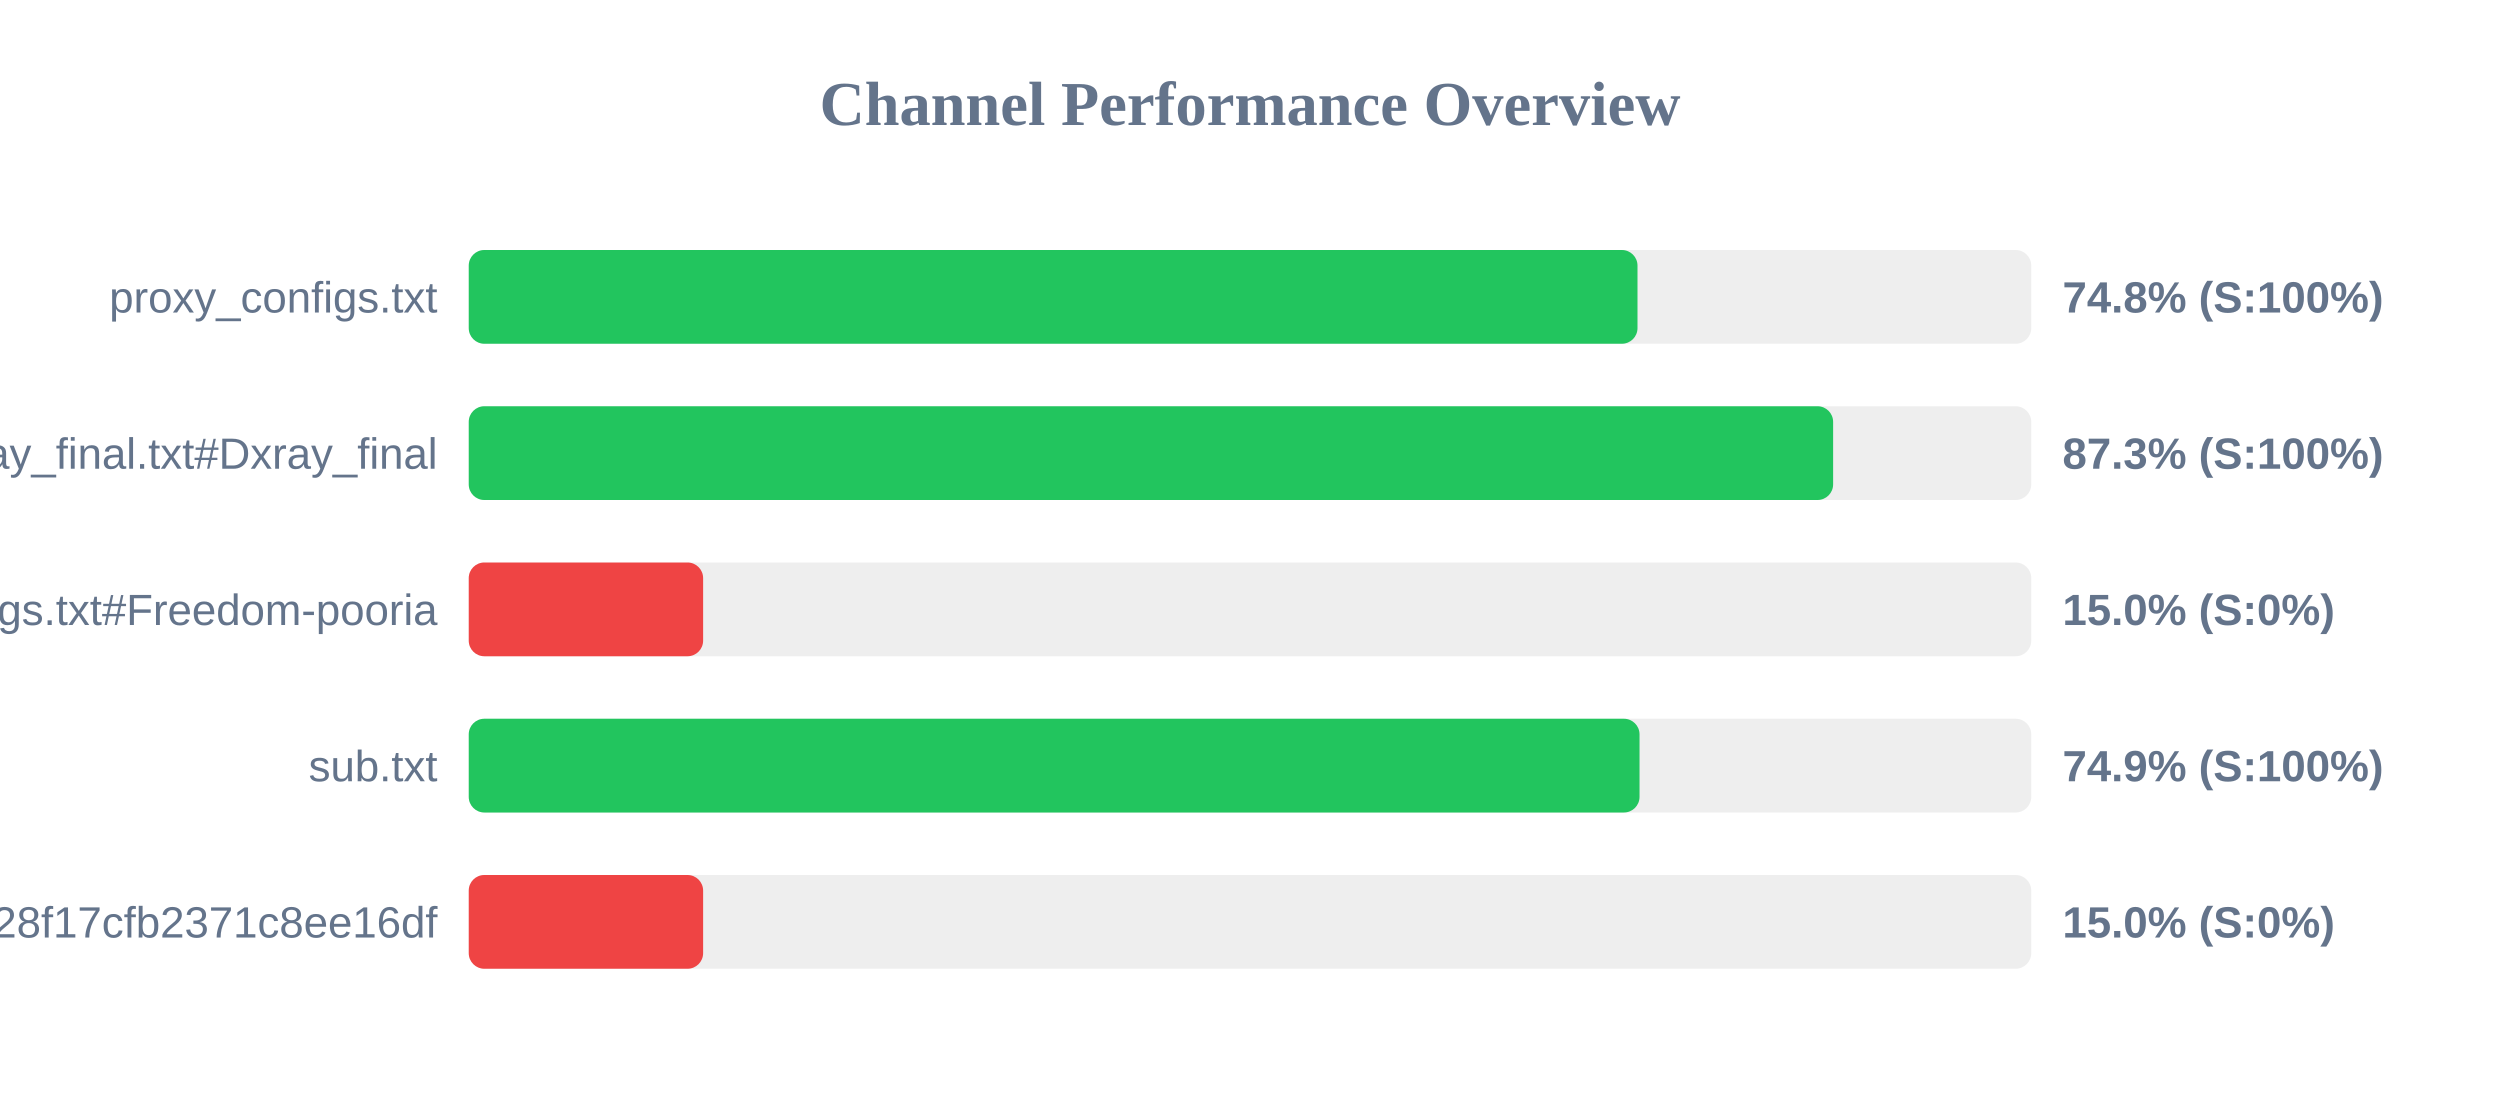
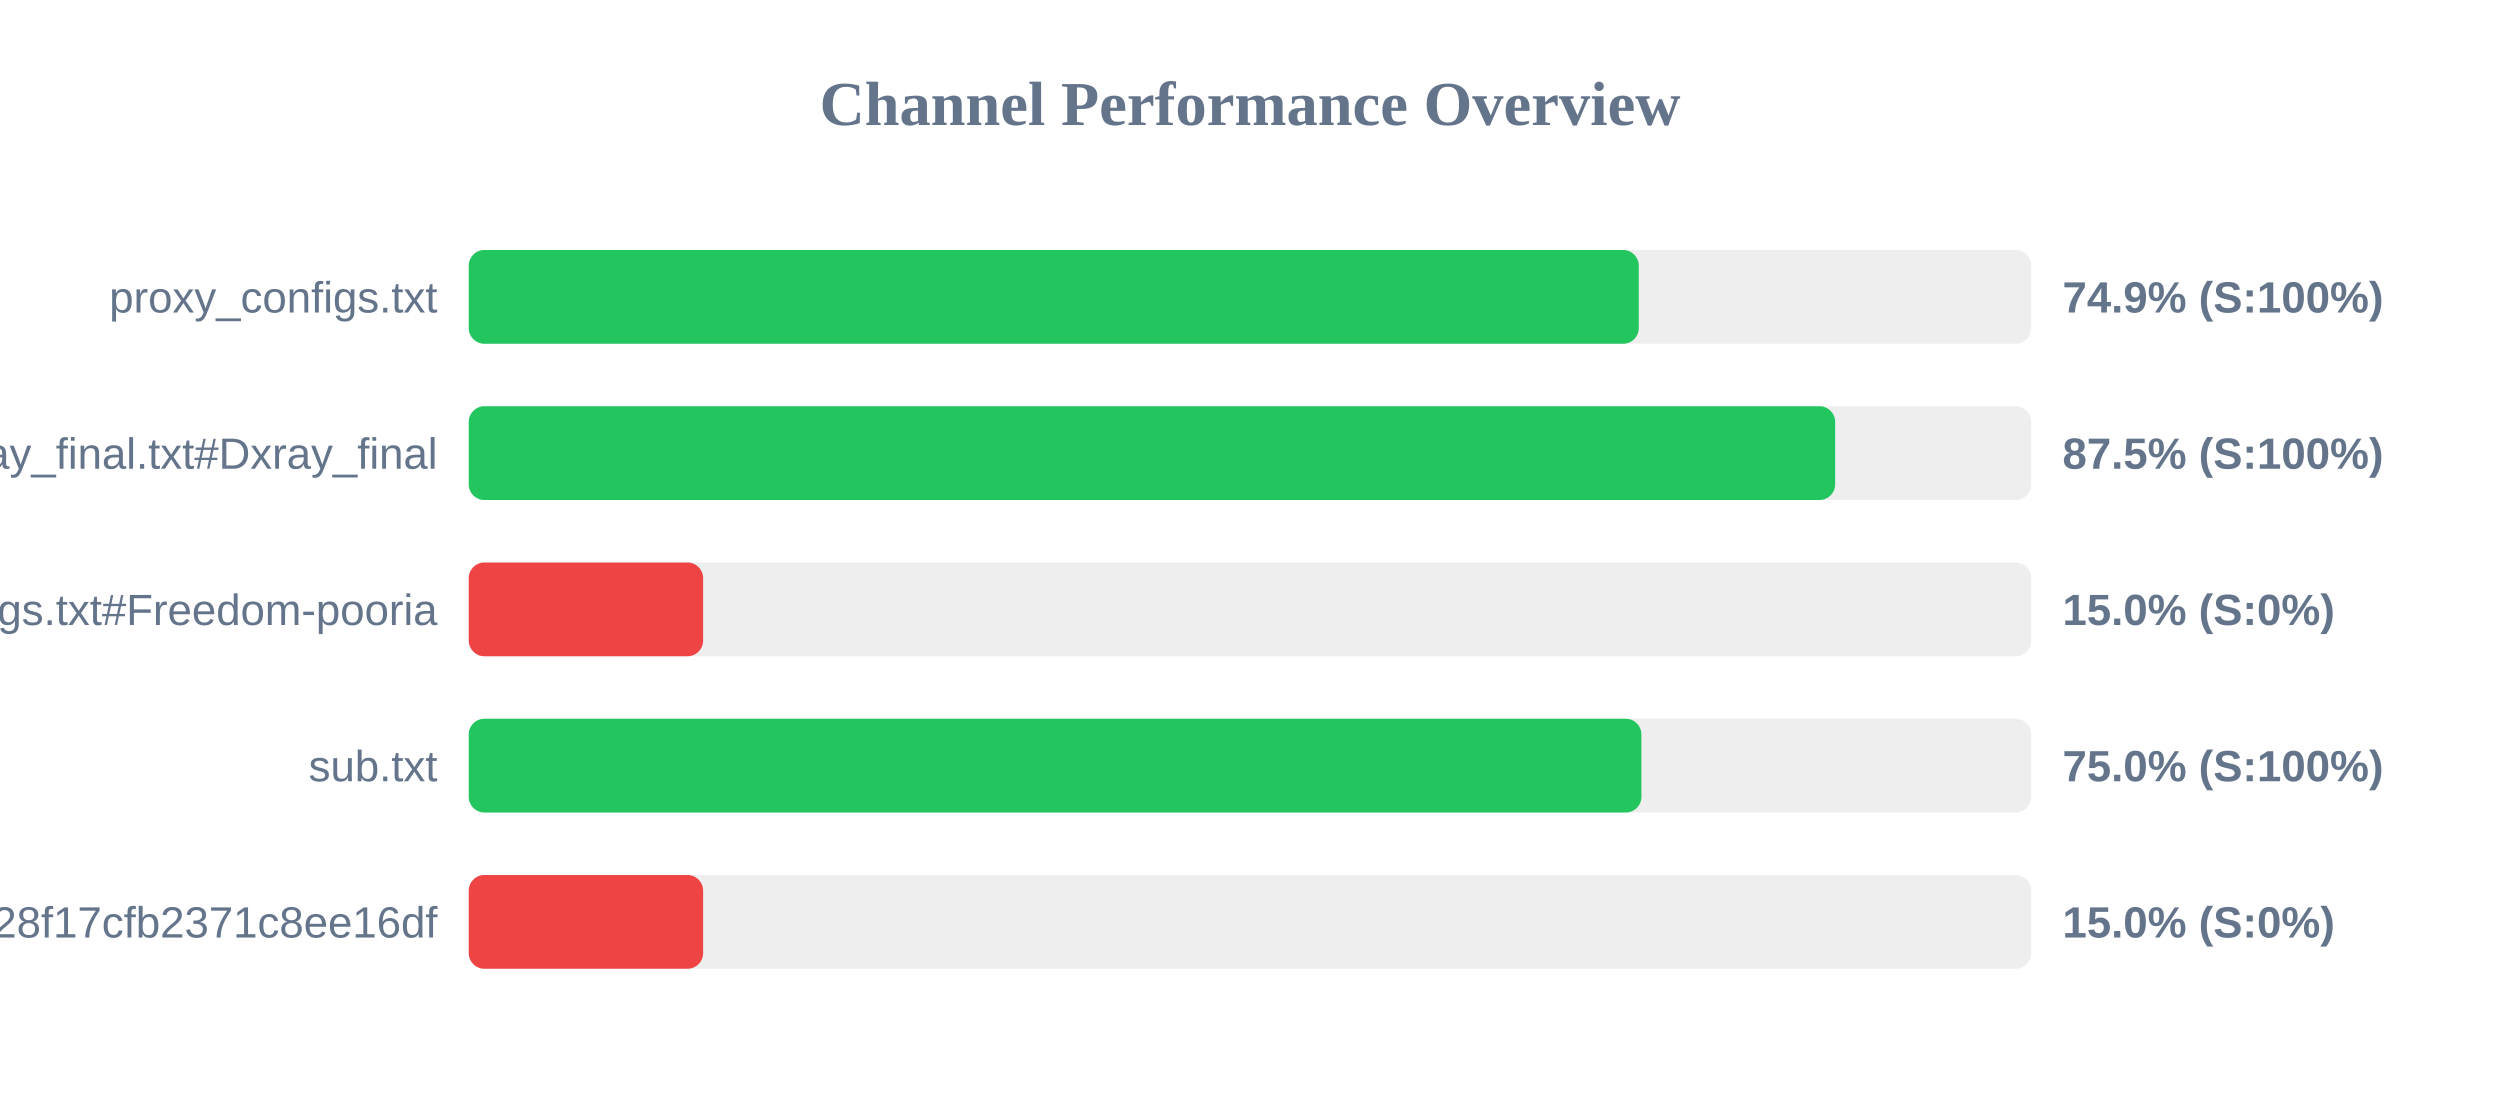
<svg xmlns="http://www.w3.org/2000/svg" width="800" height="350" version="1.1">
  <style>
        .row { font: 14px Arial; fill: #64748b; }
        .score { font: bold 14px Arial; fill: #64748b; }
    </style>
  <text x="400" y="40" text-anchor="middle" font-size="20px" font-weight="bold" fill="#64748b">Channel Performance Overview</text>
  <rect x="150" y="80" width="500" height="30" fill="#eee" rx="5" />
-   <rect x="150" y="80" width="374.0" height="30" fill="#22c55e" rx="5" />
+   <rect x="150" y="80" width="374.4" height="30" fill="#22c55e" rx="5" />
  <text x="140" y="100" text-anchor="end" class="row">proxy_configs.txt</text>
-   <text x="660" y="100" text-anchor="start" class="score">74.8% (S:100%)</text>
+   <text x="660" y="100" text-anchor="start" class="score">74.9% (S:100%)</text>
  <rect x="150" y="130" width="500" height="30" fill="#eee" rx="5" />
-   <rect x="150" y="130" width="436.6" height="30" fill="#22c55e" rx="5" />
+   <rect x="150" y="130" width="437.25" height="30" fill="#22c55e" rx="5" />
  <text x="140" y="150" text-anchor="end" class="row">xray_final.txt#Dxray_final</text>
-   <text x="660" y="150" text-anchor="start" class="score">87.3% (S:100%)</text>
+   <text x="660" y="150" text-anchor="start" class="score">87.5% (S:100%)</text>
  <rect x="150" y="180" width="500" height="30" fill="#eee" rx="5" />
  <rect x="150" y="180" width="75.0" height="30" fill="#ef4444" rx="5" />
  <text x="140" y="200" text-anchor="end" class="row">v2ray_configs.txt#Freedom-pooria</text>
  <text x="660" y="200" text-anchor="start" class="score">15.0% (S:0%)</text>
  <rect x="150" y="230" width="500" height="30" fill="#eee" rx="5" />
-   <rect x="150" y="230" width="374.65" height="30" fill="#22c55e" rx="5" />
+   <rect x="150" y="230" width="375.25" height="30" fill="#22c55e" rx="5" />
  <text x="140" y="250" text-anchor="end" class="row">sub.txt</text>
-   <text x="660" y="250" text-anchor="start" class="score">74.9% (S:100%)</text>
+   <text x="660" y="250" text-anchor="start" class="score">75.0% (S:100%)</text>
  <rect x="150" y="280" width="500" height="30" fill="#eee" rx="5" />
  <rect x="150" y="280" width="75.0" height="30" fill="#ef4444" rx="5" />
  <text x="140" y="300" text-anchor="end" class="row">?token=fedfed7b41b828f17cfb2371c8ee16df</text>
  <text x="660" y="300" text-anchor="start" class="score">15.0% (S:0%)</text>
</svg>
